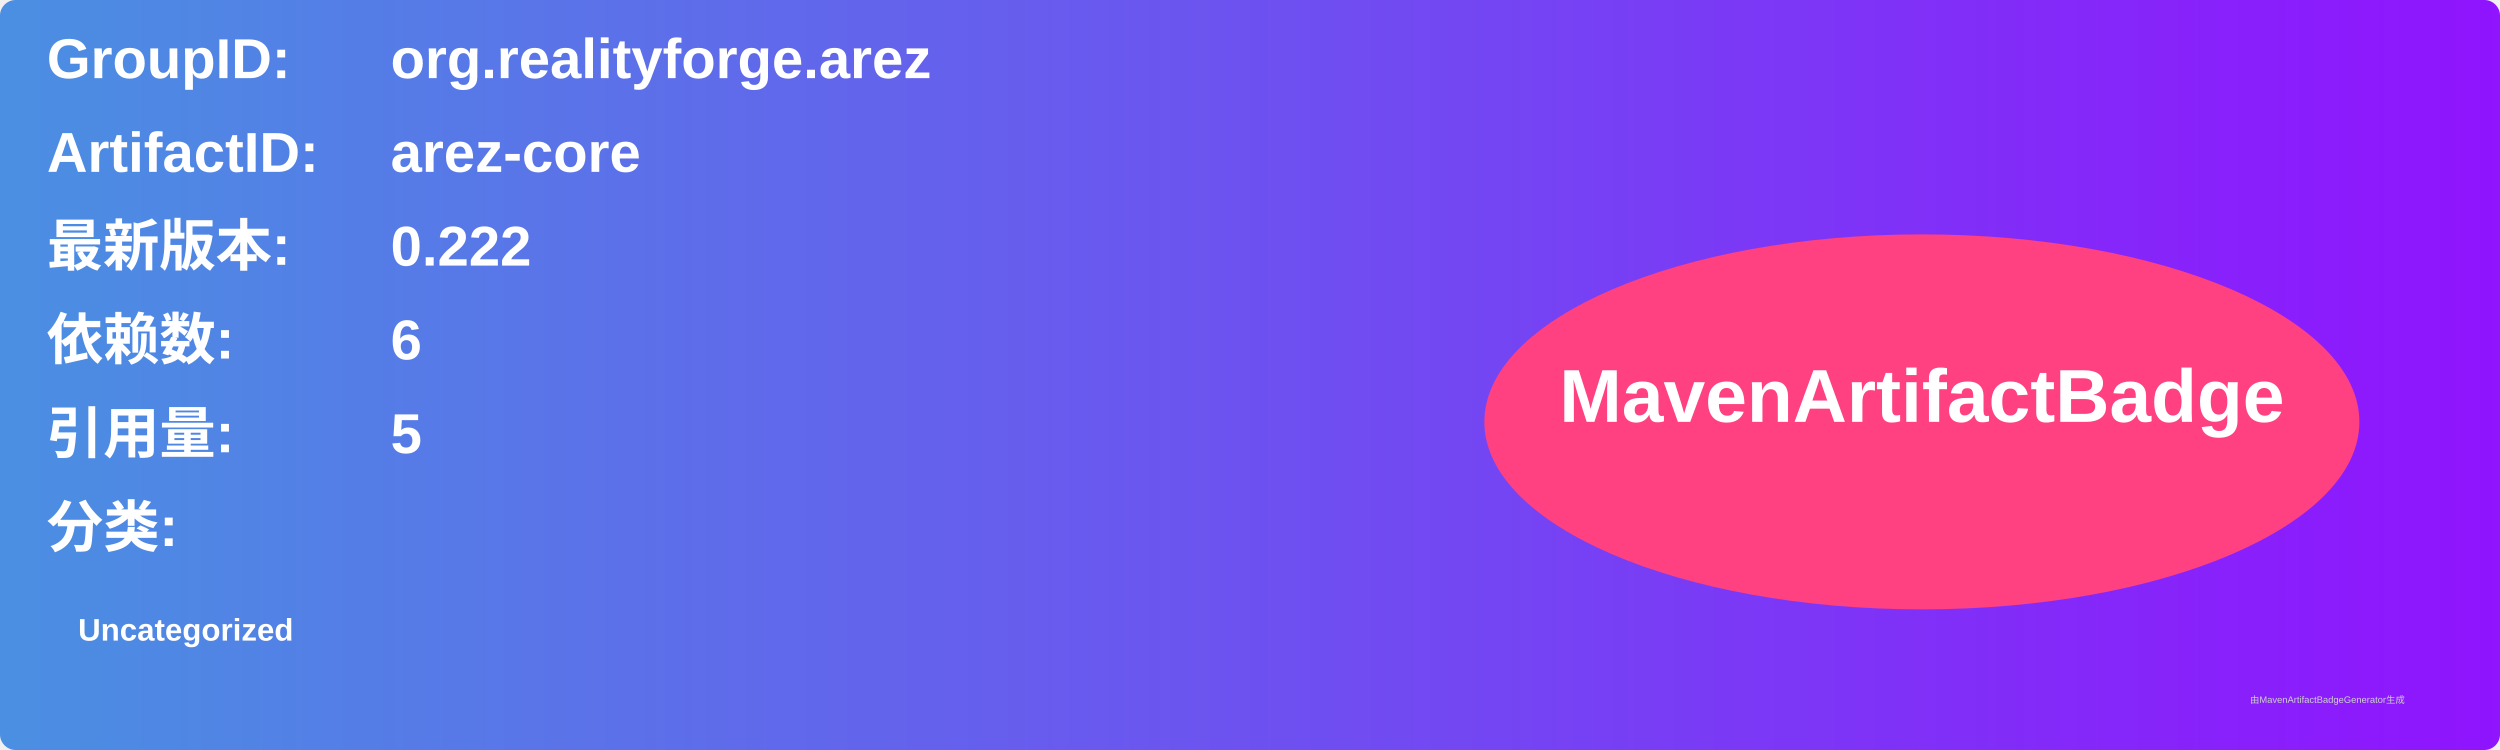
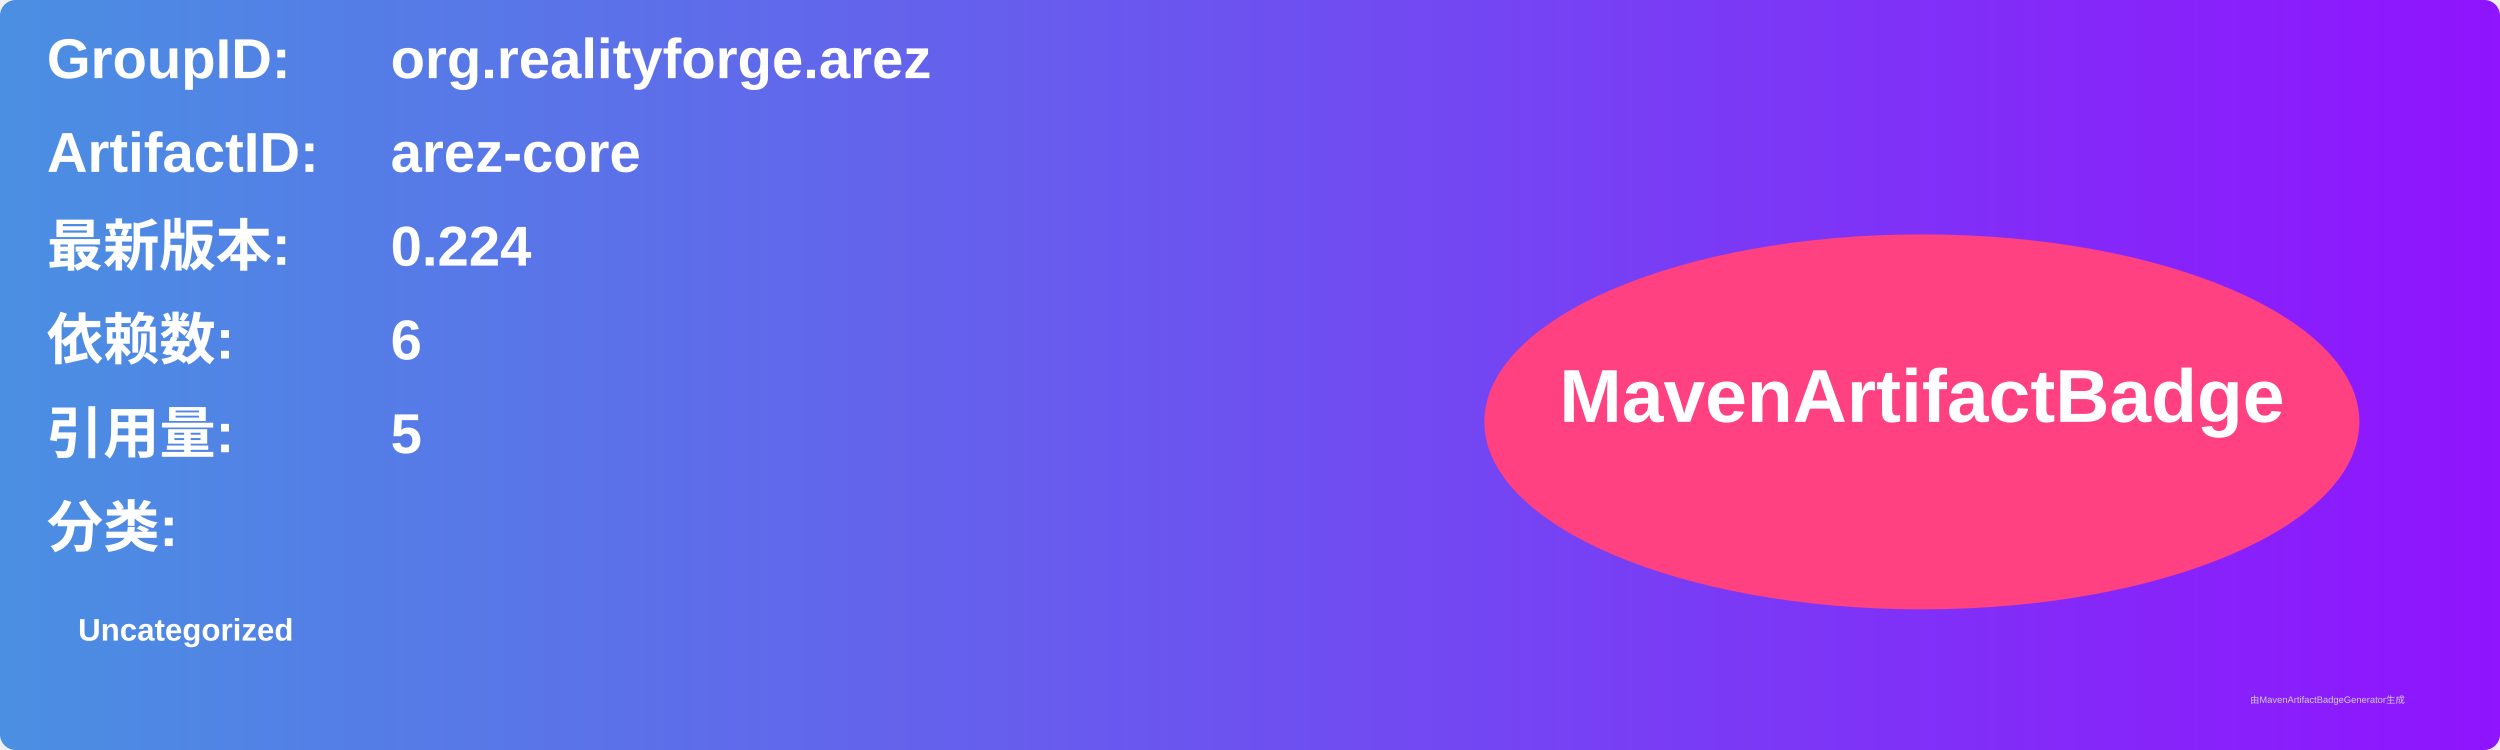
<svg xmlns="http://www.w3.org/2000/svg" width="800" height="240" viewBox="0 0 800 240">
  <linearGradient id="grad" x1="0%" y1="0%" x2="100%" y2="0%">
    <stop offset="0%" stop-color="#4a90e2" />
    <stop offset="100%" stop-color="#9013fe" />
  </linearGradient>
  <rect width="100%" height="100%" rx="5" ry="5" fill="url(#grad)" />
  <g transform="translate(15, 15)">
    <text x="0" y="10" font-family="Arial" font-size="18" fill="white" font-weight="bold" width="260">GroupID:</text>
    <text x="110" y="10" font-family="Arial" font-size="18" fill="white" font-weight="bold" width="460">org.realityforge.arez</text>
    <text x="0" y="40" font-family="Arial" font-size="18" fill="white" font-weight="bold" width="260">ArtifactID:</text>
    <text x="110" y="40" font-family="Arial" font-size="18" fill="white" font-weight="bold" width="460">arez-core</text>
    <text x="0" y="70" font-family="Arial" font-size="18" fill="white" font-weight="bold">最新版本:</text>
    <text x="110" y="70" font-family="Arial" font-size="18" fill="white" font-weight="bold">
-       <tspan font-weight="bold">0.222</tspan>
+       <tspan font-weight="bold">0.224</tspan>
    </text>
    <text x="0" y="100" font-family="Arial" font-size="18" fill="white" font-weight="bold">依赖数: </text>
    <text x="110" y="100" font-family="Arial" font-size="18" fill="white">
      <tspan font-weight="bold">6</tspan>
    </text>
    <text x="0" y="130" font-family="Arial" font-size="18" fill="white" font-weight="bold">引用量: </text>
    <text x="110" y="130" font-family="Arial" font-size="18" fill="white">
      <tspan font-weight="bold">5</tspan>
    </text>
    <text x="0" y="160" font-family="Arial" font-size="18" fill="white" font-weight="bold">分类:</text>
    <text x="10" y="190" font-family="Arial" font-size="10" fill="white">
      <tspan font-weight="bold">Uncategorized</tspan>
    </text>
    <ellipse cx="600" cy="120" rx="140" ry="60" fill="#ff4081" />
    <text x="600" y="120" text-anchor="middle" font-family="Arial" font-size="24" fill="white" font-weight="bold">MavenArtifactBadge</text>
  </g>
  <text x="720" y="225" font-family="Arial" font-size="3" fill="#d0d0d0">由MavenArtifactBadgeGenerator生成</text>
</svg>
